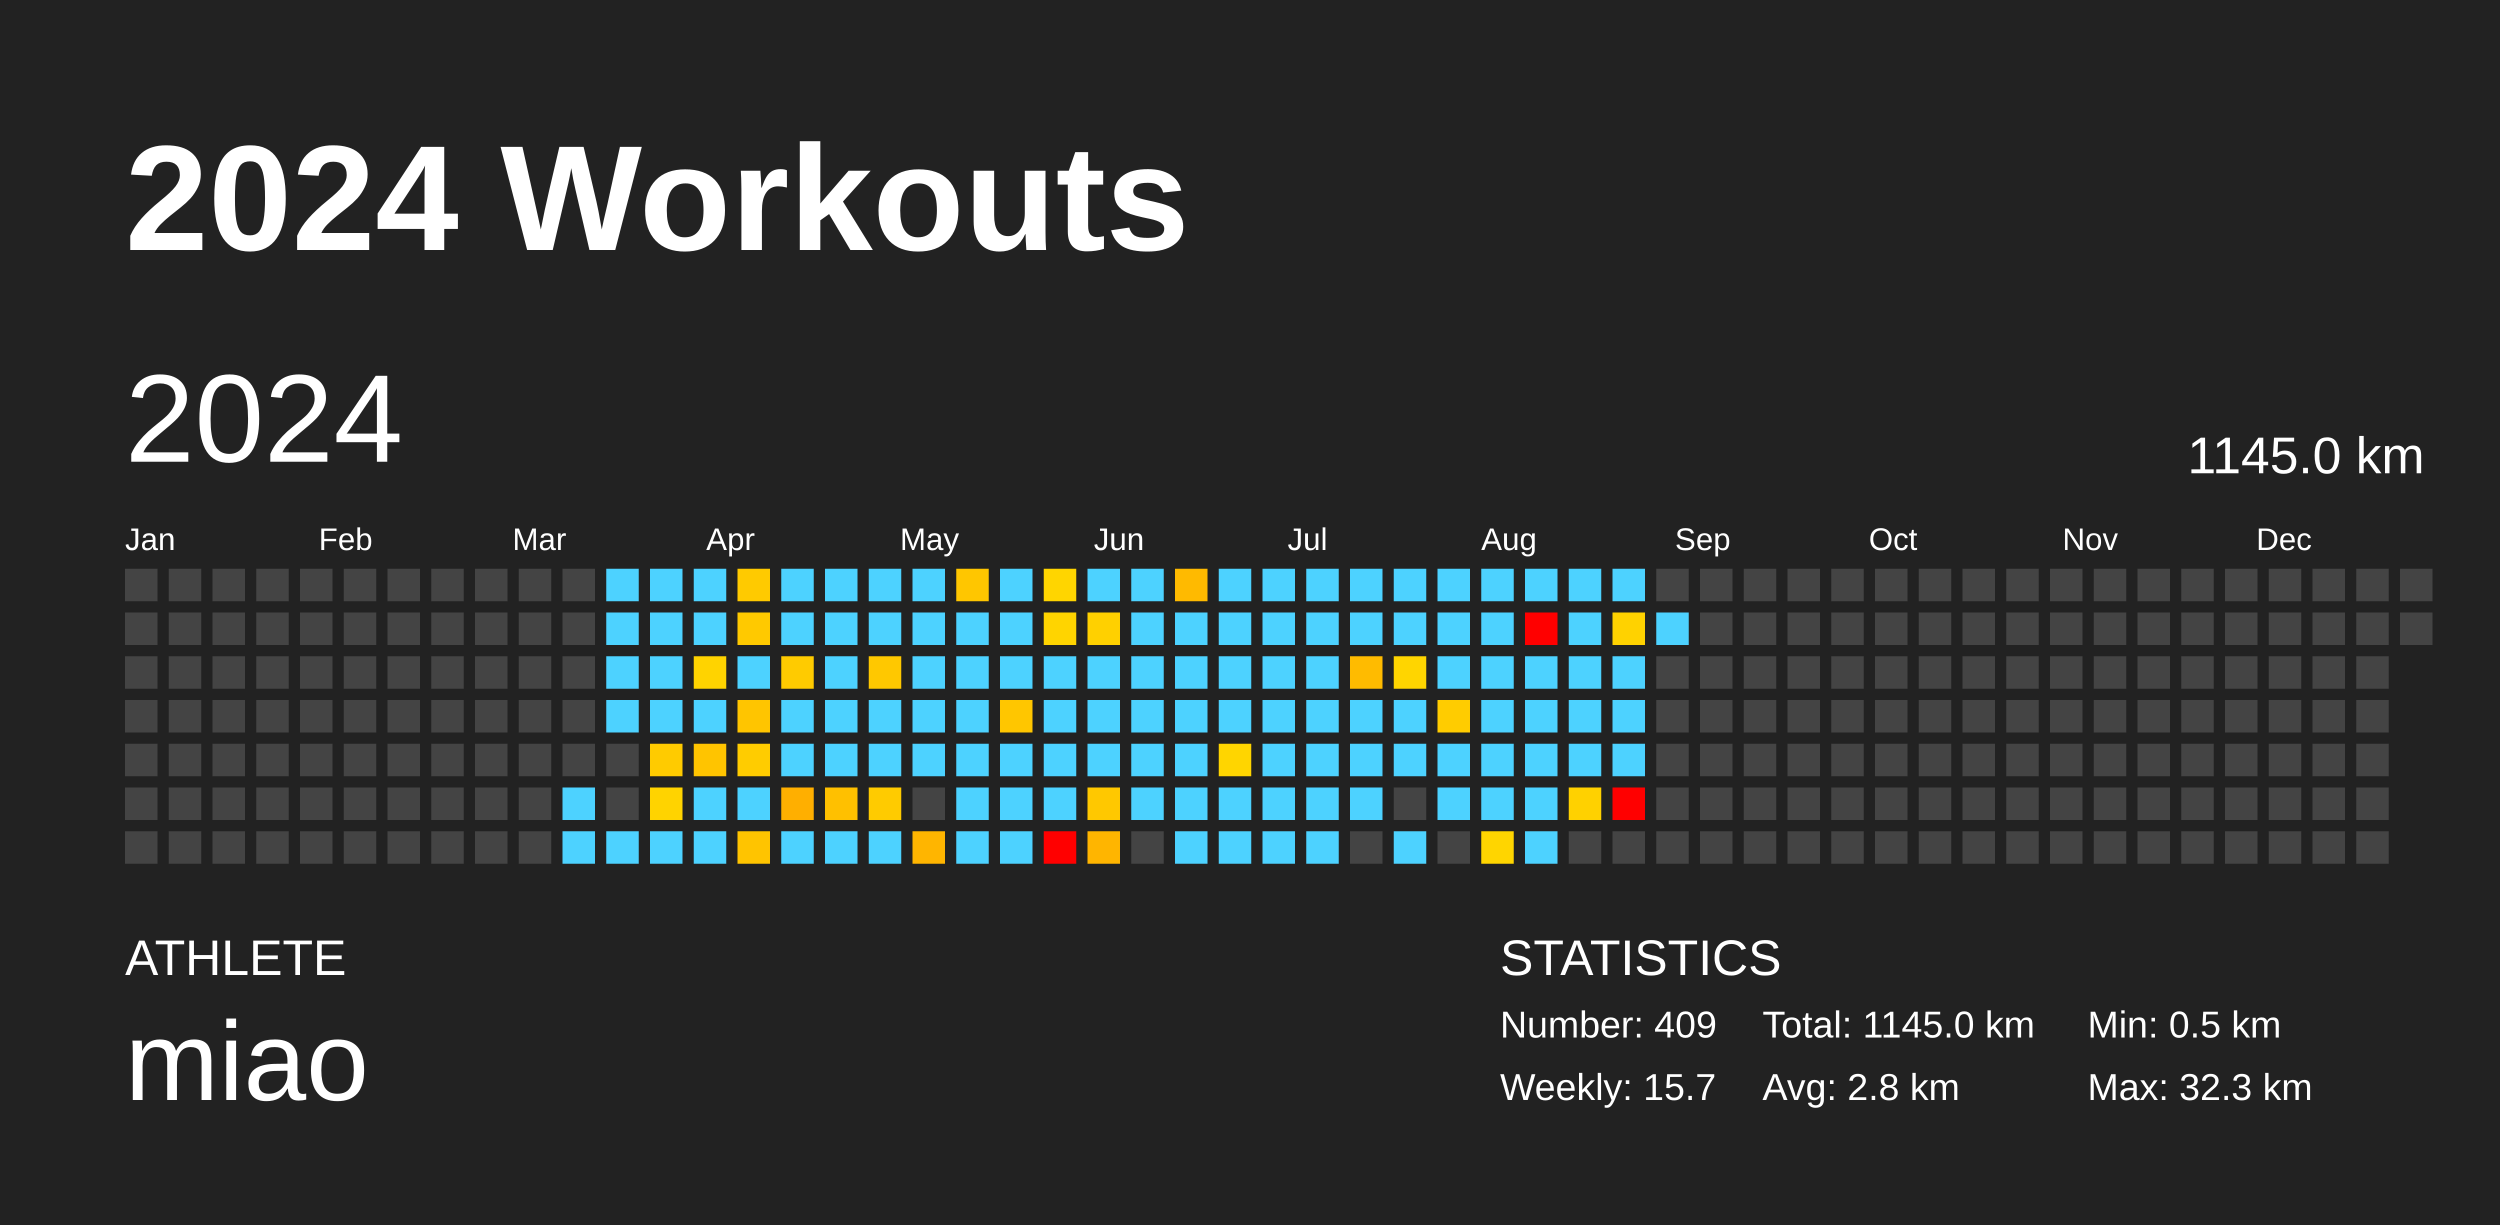
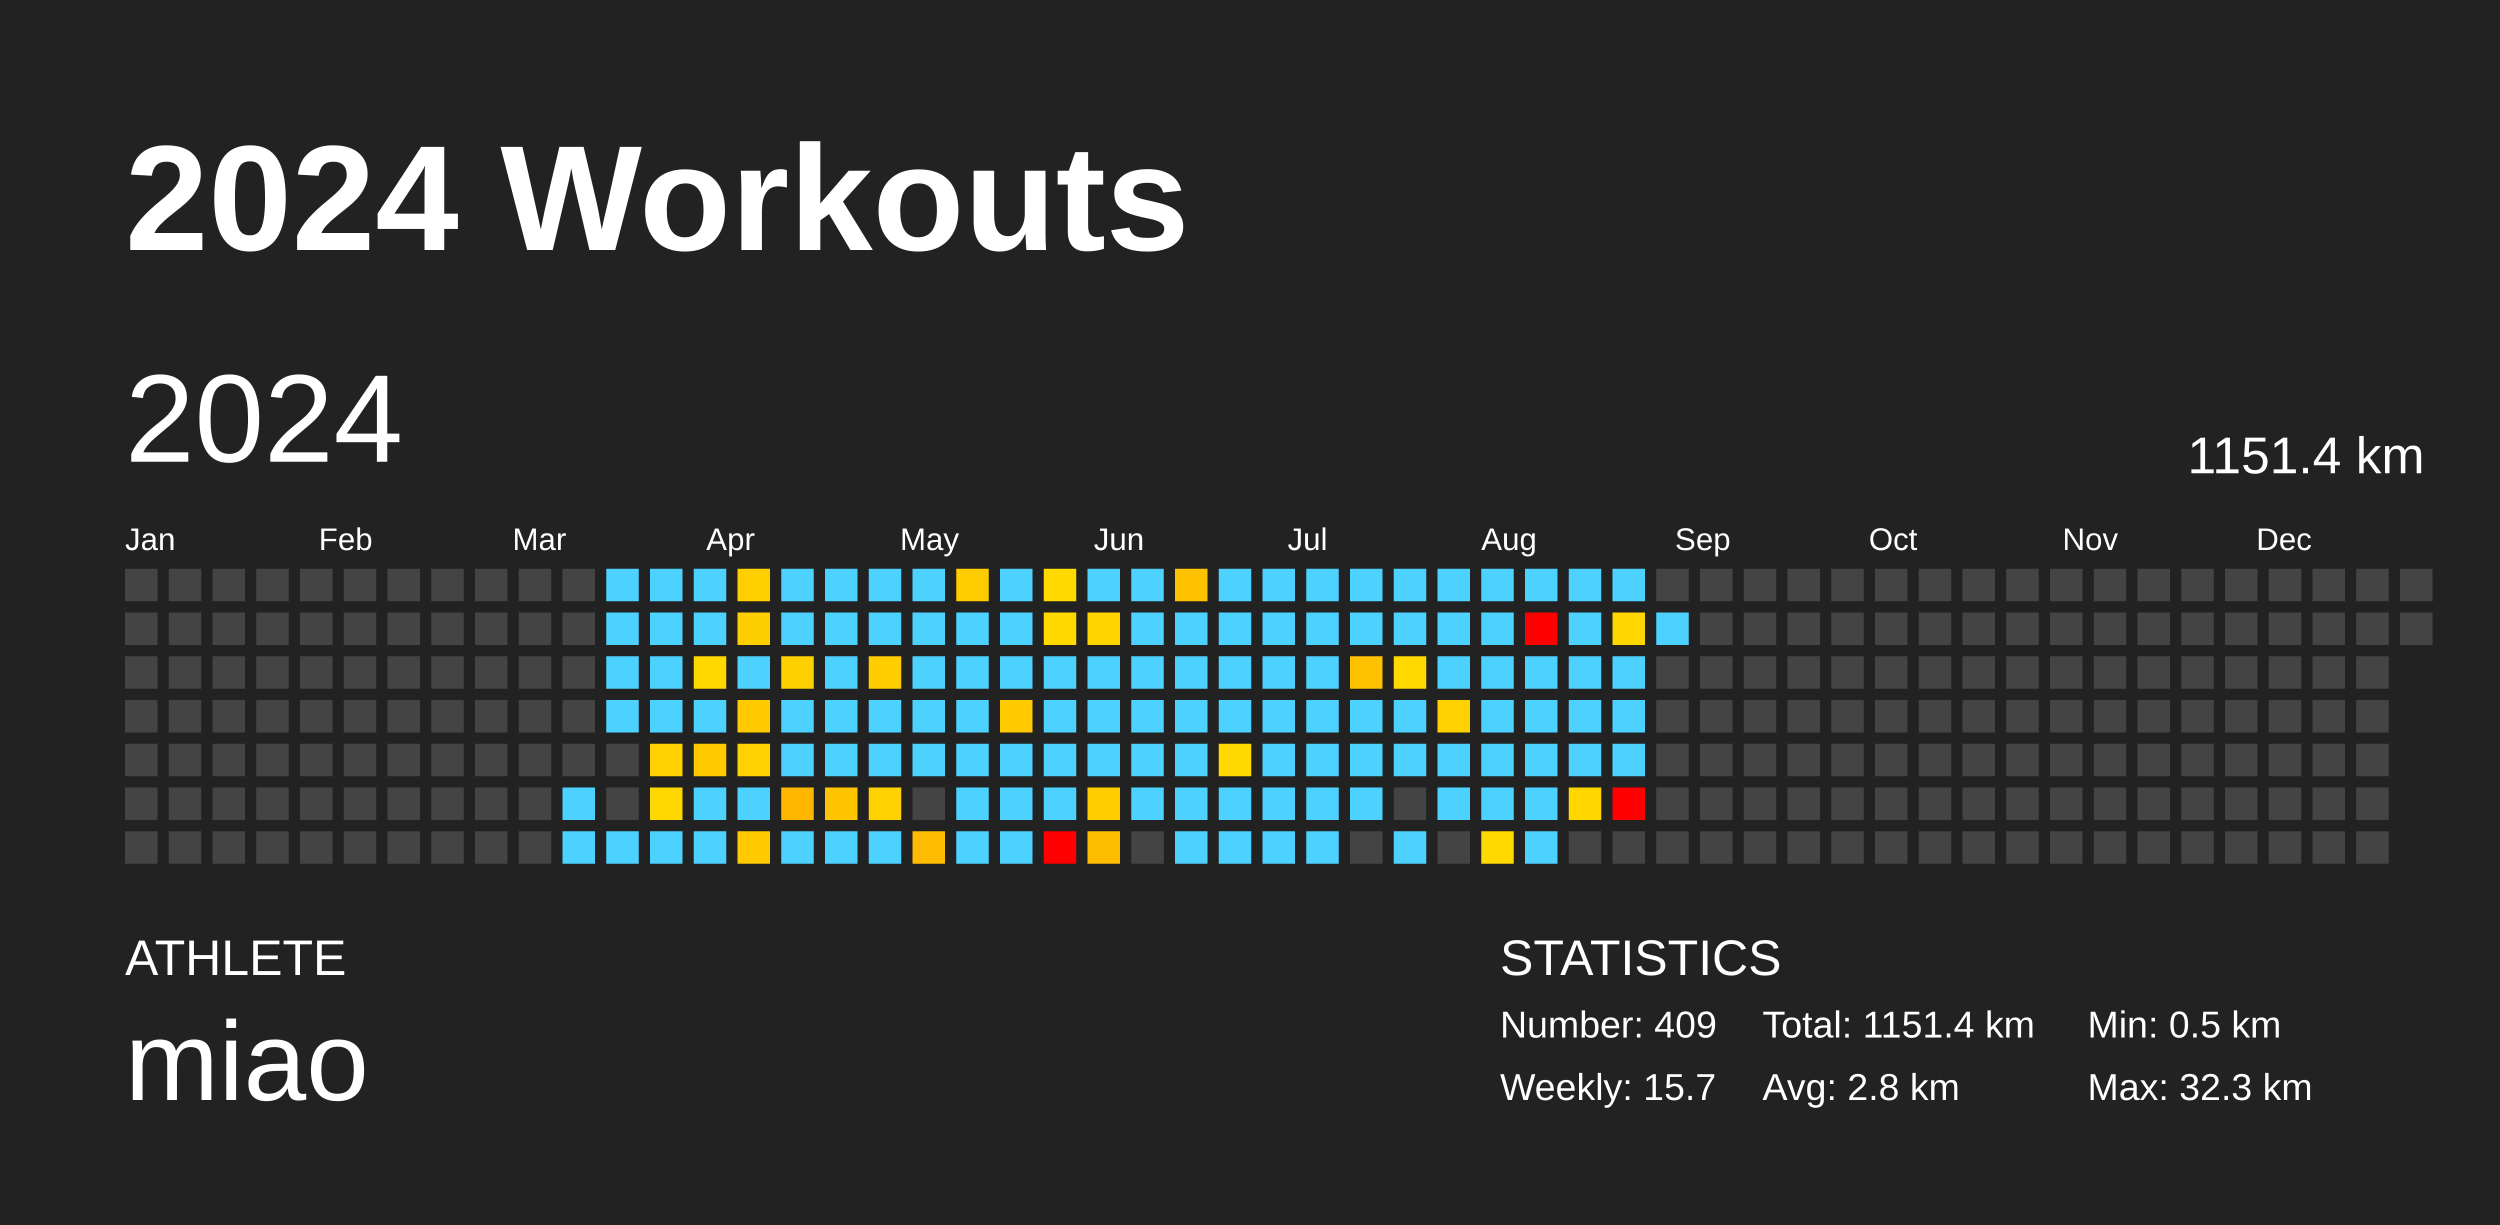
<svg xmlns="http://www.w3.org/2000/svg" baseProfile="full" height="98mm" version="1.1" viewBox="0,0,200,98" width="200mm">
  <defs />
  <rect fill="#222222" height="98" width="200" x="0" y="0" />
  <text fill="#FFFFFF" style="font-size:12px; font-family:Arial; font-weight:bold;" x="10" y="20">2024 Workouts</text>
  <text fill="#FFFFFF" style="font-size:4px; font-family:Arial" x="10" y="78">ATHLETE</text>
  <text fill="#FFFFFF" style="font-size:9px; font-family:Arial" x="10" y="88">miao</text>
  <text fill="#FFFFFF" style="font-size:4px; font-family:Arial" x="120" y="78">STATISTICS</text>
  <text fill="#FFFFFF" style="font-size:3px; font-family:Arial" x="120" y="83">Number: 409</text>
  <text fill="#FFFFFF" style="font-size:3px; font-family:Arial" x="120" y="88">Weekly: 15.7</text>
-   <text fill="#FFFFFF" style="font-size:3px; font-family:Arial" x="141" y="83">Total: 1145.0 km</text>
+   <text fill="#FFFFFF" style="font-size:3px; font-family:Arial" x="141" y="83">Total: 1151.4 km</text>
  <text fill="#FFFFFF" style="font-size:3px; font-family:Arial" x="141" y="88">Avg: 2.8 km</text>
  <text fill="#FFFFFF" style="font-size:3px; font-family:Arial" x="167" y="83">Min: 0.5 km</text>
  <text fill="#FFFFFF" style="font-size:3px; font-family:Arial" x="167" y="88">Max: 32.3 km</text>
  <text dominant-baseline="hanging" fill="#FFFFFF" style="font-size:10.0px; font-family:Arial;" x="10" y="30">2024</text>
-   <text dominant-baseline="hanging" fill="#FFFFFF" style="font-size:4.125px; font-family:Arial;" x="175" y="35">1145.0 km</text>
+   <text dominant-baseline="hanging" fill="#FFFFFF" style="font-size:4.125px; font-family:Arial;" x="175" y="35">1151.4 km</text>
  <text fill="#FFFFFF" style="font-size:2.5px; font-family:Arial" x="10.0" y="44">Jan</text>
  <text fill="#FFFFFF" style="font-size:2.5px; font-family:Arial" x="25.5" y="44">Feb</text>
  <text fill="#FFFFFF" style="font-size:2.5px; font-family:Arial" x="41.0" y="44">Mar</text>
  <text fill="#FFFFFF" style="font-size:2.5px; font-family:Arial" x="56.5" y="44">Apr</text>
  <text fill="#FFFFFF" style="font-size:2.5px; font-family:Arial" x="72.0" y="44">May</text>
  <text fill="#FFFFFF" style="font-size:2.5px; font-family:Arial" x="87.5" y="44">Jun</text>
  <text fill="#FFFFFF" style="font-size:2.5px; font-family:Arial" x="103.0" y="44">Jul</text>
  <text fill="#FFFFFF" style="font-size:2.5px; font-family:Arial" x="118.5" y="44">Aug</text>
  <text fill="#FFFFFF" style="font-size:2.5px; font-family:Arial" x="134.0" y="44">Sep</text>
  <text fill="#FFFFFF" style="font-size:2.5px; font-family:Arial" x="149.5" y="44">Oct</text>
  <text fill="#FFFFFF" style="font-size:2.5px; font-family:Arial" x="165.0" y="44">Nov</text>
  <text fill="#FFFFFF" style="font-size:2.5px; font-family:Arial" x="180.5" y="44">Dec</text>
  <rect fill="#444444" height="2.6" width="2.6" x="10.0" y="45.5" />
  <rect fill="#444444" height="2.6" width="2.6" x="10.0" y="49.0" />
  <rect fill="#444444" height="2.6" width="2.6" x="10.0" y="52.5" />
  <rect fill="#444444" height="2.6" width="2.6" x="10.0" y="56.0" />
  <rect fill="#444444" height="2.6" width="2.6" x="10.0" y="59.5" />
  <rect fill="#444444" height="2.6" width="2.6" x="10.0" y="63.0" />
  <rect fill="#444444" height="2.6" width="2.6" x="10.0" y="66.5" />
  <rect fill="#444444" height="2.6" width="2.6" x="13.5" y="45.5" />
  <rect fill="#444444" height="2.6" width="2.6" x="13.5" y="49.0" />
  <rect fill="#444444" height="2.6" width="2.6" x="13.5" y="52.5" />
  <rect fill="#444444" height="2.6" width="2.6" x="13.5" y="56.0" />
  <rect fill="#444444" height="2.6" width="2.6" x="13.5" y="59.5" />
  <rect fill="#444444" height="2.6" width="2.6" x="13.5" y="63.0" />
  <rect fill="#444444" height="2.6" width="2.6" x="13.5" y="66.5" />
  <rect fill="#444444" height="2.6" width="2.6" x="17.0" y="45.5" />
  <rect fill="#444444" height="2.6" width="2.6" x="17.0" y="49.0" />
  <rect fill="#444444" height="2.6" width="2.6" x="17.0" y="52.5" />
  <rect fill="#444444" height="2.6" width="2.6" x="17.0" y="56.0" />
  <rect fill="#444444" height="2.6" width="2.6" x="17.0" y="59.5" />
  <rect fill="#444444" height="2.6" width="2.6" x="17.0" y="63.0" />
  <rect fill="#444444" height="2.6" width="2.6" x="17.0" y="66.5" />
  <rect fill="#444444" height="2.6" width="2.6" x="20.5" y="45.5" />
  <rect fill="#444444" height="2.6" width="2.6" x="20.5" y="49.0" />
  <rect fill="#444444" height="2.6" width="2.6" x="20.5" y="52.5" />
  <rect fill="#444444" height="2.6" width="2.6" x="20.5" y="56.0" />
  <rect fill="#444444" height="2.6" width="2.6" x="20.5" y="59.5" />
  <rect fill="#444444" height="2.6" width="2.6" x="20.5" y="63.0" />
  <rect fill="#444444" height="2.6" width="2.6" x="20.5" y="66.5" />
  <rect fill="#444444" height="2.6" width="2.6" x="24.0" y="45.5" />
  <rect fill="#444444" height="2.6" width="2.6" x="24.0" y="49.0" />
  <rect fill="#444444" height="2.6" width="2.6" x="24.0" y="52.5" />
  <rect fill="#444444" height="2.6" width="2.6" x="24.0" y="56.0" />
  <rect fill="#444444" height="2.6" width="2.6" x="24.0" y="59.5" />
  <rect fill="#444444" height="2.6" width="2.6" x="24.0" y="63.0" />
  <rect fill="#444444" height="2.6" width="2.6" x="24.0" y="66.5" />
  <rect fill="#444444" height="2.6" width="2.6" x="27.5" y="45.5" />
  <rect fill="#444444" height="2.6" width="2.6" x="27.5" y="49.0" />
  <rect fill="#444444" height="2.6" width="2.6" x="27.5" y="52.5" />
  <rect fill="#444444" height="2.6" width="2.6" x="27.5" y="56.0" />
  <rect fill="#444444" height="2.6" width="2.6" x="27.5" y="59.5" />
  <rect fill="#444444" height="2.6" width="2.6" x="27.5" y="63.0" />
  <rect fill="#444444" height="2.6" width="2.6" x="27.5" y="66.5" />
  <rect fill="#444444" height="2.6" width="2.6" x="31.0" y="45.5" />
  <rect fill="#444444" height="2.6" width="2.6" x="31.0" y="49.0" />
  <rect fill="#444444" height="2.6" width="2.6" x="31.0" y="52.5" />
  <rect fill="#444444" height="2.6" width="2.6" x="31.0" y="56.0" />
  <rect fill="#444444" height="2.6" width="2.6" x="31.0" y="59.5" />
  <rect fill="#444444" height="2.6" width="2.6" x="31.0" y="63.0" />
  <rect fill="#444444" height="2.6" width="2.6" x="31.0" y="66.5" />
  <rect fill="#444444" height="2.6" width="2.6" x="34.5" y="45.5" />
  <rect fill="#444444" height="2.6" width="2.6" x="34.5" y="49.0" />
  <rect fill="#444444" height="2.6" width="2.6" x="34.5" y="52.5" />
  <rect fill="#444444" height="2.6" width="2.6" x="34.5" y="56.0" />
  <rect fill="#444444" height="2.6" width="2.6" x="34.5" y="59.5" />
  <rect fill="#444444" height="2.6" width="2.6" x="34.5" y="63.0" />
  <rect fill="#444444" height="2.6" width="2.6" x="34.5" y="66.5" />
  <rect fill="#444444" height="2.6" width="2.6" x="38.0" y="45.5" />
  <rect fill="#444444" height="2.6" width="2.6" x="38.0" y="49.0" />
  <rect fill="#444444" height="2.6" width="2.6" x="38.0" y="52.5" />
  <rect fill="#444444" height="2.6" width="2.6" x="38.0" y="56.0" />
  <rect fill="#444444" height="2.6" width="2.6" x="38.0" y="59.5" />
  <rect fill="#444444" height="2.6" width="2.6" x="38.0" y="63.0" />
  <rect fill="#444444" height="2.6" width="2.6" x="38.0" y="66.5" />
  <rect fill="#444444" height="2.6" width="2.6" x="41.5" y="45.5" />
  <rect fill="#444444" height="2.6" width="2.6" x="41.5" y="49.0" />
  <rect fill="#444444" height="2.6" width="2.6" x="41.5" y="52.5" />
  <rect fill="#444444" height="2.6" width="2.6" x="41.5" y="56.0" />
  <rect fill="#444444" height="2.6" width="2.6" x="41.5" y="59.5" />
  <rect fill="#444444" height="2.6" width="2.6" x="41.5" y="63.0" />
  <rect fill="#444444" height="2.6" width="2.6" x="41.5" y="66.5" />
  <rect fill="#444444" height="2.6" width="2.6" x="45.0" y="45.5" />
  <rect fill="#444444" height="2.6" width="2.6" x="45.0" y="49.0" />
  <rect fill="#444444" height="2.6" width="2.6" x="45.0" y="52.5" />
  <rect fill="#444444" height="2.6" width="2.6" x="45.0" y="56.0" />
  <rect fill="#444444" height="2.6" width="2.6" x="45.0" y="59.5" />
  <rect fill="#4dd2ff" height="2.6" width="2.6" x="45.0" y="63.0" />
  <rect fill="#4dd2ff" height="2.6" width="2.6" x="45.0" y="66.5" />
  <rect fill="#4dd2ff" height="2.6" width="2.6" x="48.5" y="45.5" />
  <rect fill="#4dd2ff" height="2.6" width="2.6" x="48.5" y="49.0" />
  <rect fill="#4dd2ff" height="2.6" width="2.6" x="48.5" y="52.5" />
  <rect fill="#4dd2ff" height="2.6" width="2.6" x="48.5" y="56.0" />
  <rect fill="#444444" height="2.6" width="2.6" x="48.5" y="59.5" />
  <rect fill="#444444" height="2.6" width="2.6" x="48.5" y="63.0" />
  <rect fill="#4dd2ff" height="2.6" width="2.6" x="48.5" y="66.5" />
  <rect fill="#4dd2ff" height="2.6" width="2.6" x="52.0" y="45.5" />
  <rect fill="#4dd2ff" height="2.6" width="2.6" x="52.0" y="49.0" />
  <rect fill="#4dd2ff" height="2.6" width="2.6" x="52.0" y="52.5" />
  <rect fill="#4dd2ff" height="2.6" width="2.6" x="52.0" y="56.0" />
-   <rect fill="#ffcb00" height="2.6" width="2.6" x="52.0" y="59.5" />
-   <rect fill="#ffd300" height="2.6" width="2.6" x="52.0" y="63.0" />
+   <rect fill="#ffd100" height="2.6" width="2.6" x="52.0" y="59.5" />
+   <rect fill="#ffd700" height="2.6" width="2.6" x="52.0" y="63.0" />
  <rect fill="#4dd2ff" height="2.6" width="2.6" x="52.0" y="66.5" />
  <rect fill="#4dd2ff" height="2.6" width="2.6" x="55.5" y="45.5" />
  <rect fill="#4dd2ff" height="2.6" width="2.6" x="55.5" y="49.0" />
-   <rect fill="#ffd300" height="2.6" width="2.6" x="55.5" y="52.5" />
+   <rect fill="#ffd800" height="2.6" width="2.6" x="55.5" y="52.5" />
  <rect fill="#4dd2ff" height="2.6" width="2.6" x="55.5" y="56.0" />
-   <rect fill="#ffc400" height="2.6" width="2.6" x="55.5" y="59.5" />
+   <rect fill="#ffca00" height="2.6" width="2.6" x="55.5" y="59.5" />
  <rect fill="#4dd2ff" height="2.6" width="2.6" x="55.5" y="63.0" />
  <rect fill="#4dd2ff" height="2.6" width="2.6" x="55.5" y="66.5" />
-   <rect fill="#ffca00" height="2.6" width="2.6" x="59.0" y="45.5" />
-   <rect fill="#ffc900" height="2.6" width="2.6" x="59.0" y="49.0" />
+   <rect fill="#ffcf00" height="2.6" width="2.6" x="59.0" y="45.5" />
+   <rect fill="#ffce00" height="2.6" width="2.6" x="59.0" y="49.0" />
  <rect fill="#4dd2ff" height="2.6" width="2.6" x="59.0" y="52.5" />
-   <rect fill="#ffc500" height="2.6" width="2.6" x="59.0" y="56.0" />
-   <rect fill="#ffcc00" height="2.6" width="2.6" x="59.0" y="59.5" />
+   <rect fill="#ffcb00" height="2.6" width="2.6" x="59.0" y="56.0" />
+   <rect fill="#ffd100" height="2.6" width="2.6" x="59.0" y="59.5" />
  <rect fill="#4dd2ff" height="2.6" width="2.6" x="59.0" y="63.0" />
-   <rect fill="#ffc400" height="2.6" width="2.6" x="59.0" y="66.5" />
+   <rect fill="#ffca00" height="2.6" width="2.6" x="59.0" y="66.5" />
  <rect fill="#4dd2ff" height="2.6" width="2.6" x="62.5" y="45.5" />
  <rect fill="#4dd2ff" height="2.6" width="2.6" x="62.5" y="49.0" />
-   <rect fill="#ffcb00" height="2.6" width="2.6" x="62.5" y="52.5" />
+   <rect fill="#ffd000" height="2.6" width="2.6" x="62.5" y="52.5" />
  <rect fill="#4dd2ff" height="2.6" width="2.6" x="62.5" y="56.0" />
  <rect fill="#4dd2ff" height="2.6" width="2.6" x="62.5" y="59.5" />
-   <rect fill="#ffaf00" height="2.6" width="2.6" x="62.5" y="63.0" />
+   <rect fill="#ffb700" height="2.6" width="2.6" x="62.5" y="63.0" />
  <rect fill="#4dd2ff" height="2.6" width="2.6" x="62.5" y="66.5" />
  <rect fill="#4dd2ff" height="2.6" width="2.6" x="66.0" y="45.5" />
  <rect fill="#4dd2ff" height="2.6" width="2.6" x="66.0" y="49.0" />
  <rect fill="#4dd2ff" height="2.6" width="2.6" x="66.0" y="52.5" />
  <rect fill="#4dd2ff" height="2.6" width="2.6" x="66.0" y="56.0" />
  <rect fill="#4dd2ff" height="2.6" width="2.6" x="66.0" y="59.5" />
-   <rect fill="#ffc000" height="2.6" width="2.6" x="66.0" y="63.0" />
+   <rect fill="#ffc600" height="2.6" width="2.6" x="66.0" y="63.0" />
  <rect fill="#4dd2ff" height="2.6" width="2.6" x="66.0" y="66.5" />
  <rect fill="#4dd2ff" height="2.6" width="2.6" x="69.5" y="45.5" />
  <rect fill="#4dd2ff" height="2.6" width="2.6" x="69.5" y="49.0" />
-   <rect fill="#ffc800" height="2.6" width="2.6" x="69.5" y="52.5" />
+   <rect fill="#ffcd00" height="2.6" width="2.6" x="69.5" y="52.5" />
  <rect fill="#4dd2ff" height="2.6" width="2.6" x="69.5" y="56.0" />
  <rect fill="#4dd2ff" height="2.6" width="2.6" x="69.5" y="59.5" />
-   <rect fill="#ffcb00" height="2.6" width="2.6" x="69.5" y="63.0" />
+   <rect fill="#ffd100" height="2.6" width="2.6" x="69.5" y="63.0" />
  <rect fill="#4dd2ff" height="2.6" width="2.6" x="69.5" y="66.5" />
  <rect fill="#4dd2ff" height="2.6" width="2.6" x="73.0" y="45.5" />
  <rect fill="#4dd2ff" height="2.6" width="2.6" x="73.0" y="49.0" />
  <rect fill="#4dd2ff" height="2.6" width="2.6" x="73.0" y="52.5" />
  <rect fill="#4dd2ff" height="2.6" width="2.6" x="73.0" y="56.0" />
  <rect fill="#4dd2ff" height="2.6" width="2.6" x="73.0" y="59.5" />
  <rect fill="#444444" height="2.6" width="2.6" x="73.0" y="63.0" />
-   <rect fill="#ffb500" height="2.6" width="2.6" x="73.0" y="66.5" />
-   <rect fill="#ffc600" height="2.6" width="2.6" x="76.5" y="45.5" />
+   <rect fill="#ffbc00" height="2.6" width="2.6" x="73.0" y="66.5" />
+   <rect fill="#ffcc00" height="2.6" width="2.6" x="76.5" y="45.5" />
  <rect fill="#4dd2ff" height="2.6" width="2.6" x="76.5" y="49.0" />
  <rect fill="#4dd2ff" height="2.6" width="2.6" x="76.5" y="52.5" />
  <rect fill="#4dd2ff" height="2.6" width="2.6" x="76.5" y="56.0" />
  <rect fill="#4dd2ff" height="2.6" width="2.6" x="76.5" y="59.5" />
  <rect fill="#4dd2ff" height="2.6" width="2.6" x="76.5" y="63.0" />
  <rect fill="#4dd2ff" height="2.6" width="2.6" x="76.5" y="66.5" />
  <rect fill="#4dd2ff" height="2.6" width="2.6" x="80.0" y="45.5" />
  <rect fill="#4dd2ff" height="2.6" width="2.6" x="80.0" y="49.0" />
  <rect fill="#4dd2ff" height="2.6" width="2.6" x="80.0" y="52.5" />
-   <rect fill="#ffc600" height="2.6" width="2.6" x="80.0" y="56.0" />
+   <rect fill="#ffcb00" height="2.6" width="2.6" x="80.0" y="56.0" />
  <rect fill="#4dd2ff" height="2.6" width="2.6" x="80.0" y="59.5" />
  <rect fill="#4dd2ff" height="2.6" width="2.6" x="80.0" y="63.0" />
  <rect fill="#4dd2ff" height="2.6" width="2.6" x="80.0" y="66.5" />
-   <rect fill="#ffd500" height="2.6" width="2.6" x="83.5" y="45.5" />
-   <rect fill="#ffd400" height="2.6" width="2.6" x="83.5" y="49.0" />
+   <rect fill="#ffd900" height="2.6" width="2.6" x="83.5" y="45.5" />
+   <rect fill="#ffd800" height="2.6" width="2.6" x="83.5" y="49.0" />
  <rect fill="#4dd2ff" height="2.6" width="2.6" x="83.5" y="52.5" />
  <rect fill="#4dd2ff" height="2.6" width="2.6" x="83.5" y="56.0" />
  <rect fill="#4dd2ff" height="2.6" width="2.6" x="83.5" y="59.5" />
  <rect fill="#4dd2ff" height="2.6" width="2.6" x="83.5" y="63.0" />
  <rect fill="red" height="2.6" width="2.6" x="83.5" y="66.5" />
  <rect fill="#4dd2ff" height="2.6" width="2.6" x="87.0" y="45.5" />
-   <rect fill="#ffd000" height="2.6" width="2.6" x="87.0" y="49.0" />
+   <rect fill="#ffd500" height="2.6" width="2.6" x="87.0" y="49.0" />
  <rect fill="#4dd2ff" height="2.6" width="2.6" x="87.0" y="52.5" />
  <rect fill="#4dd2ff" height="2.6" width="2.6" x="87.0" y="56.0" />
  <rect fill="#4dd2ff" height="2.6" width="2.6" x="87.0" y="59.5" />
-   <rect fill="#ffc800" height="2.6" width="2.6" x="87.0" y="63.0" />
-   <rect fill="#ffb500" height="2.6" width="2.6" x="87.0" y="66.5" />
+   <rect fill="#ffcd00" height="2.6" width="2.6" x="87.0" y="63.0" />
+   <rect fill="#ffbd00" height="2.6" width="2.6" x="87.0" y="66.5" />
  <rect fill="#4dd2ff" height="2.6" width="2.6" x="90.5" y="45.5" />
  <rect fill="#4dd2ff" height="2.6" width="2.6" x="90.5" y="49.0" />
  <rect fill="#4dd2ff" height="2.6" width="2.6" x="90.5" y="52.5" />
  <rect fill="#4dd2ff" height="2.6" width="2.6" x="90.5" y="56.0" />
  <rect fill="#4dd2ff" height="2.6" width="2.6" x="90.5" y="59.5" />
  <rect fill="#4dd2ff" height="2.6" width="2.6" x="90.5" y="63.0" />
  <rect fill="#444444" height="2.6" width="2.6" x="90.5" y="66.5" />
-   <rect fill="#ffba00" height="2.6" width="2.6" x="94.0" y="45.5" />
+   <rect fill="#ffc100" height="2.6" width="2.6" x="94.0" y="45.5" />
  <rect fill="#4dd2ff" height="2.6" width="2.6" x="94.0" y="49.0" />
  <rect fill="#4dd2ff" height="2.6" width="2.6" x="94.0" y="52.5" />
  <rect fill="#4dd2ff" height="2.6" width="2.6" x="94.0" y="56.0" />
  <rect fill="#4dd2ff" height="2.6" width="2.6" x="94.0" y="59.5" />
  <rect fill="#4dd2ff" height="2.6" width="2.6" x="94.0" y="63.0" />
  <rect fill="#4dd2ff" height="2.6" width="2.6" x="94.0" y="66.5" />
  <rect fill="#4dd2ff" height="2.6" width="2.6" x="97.5" y="45.5" />
  <rect fill="#4dd2ff" height="2.6" width="2.6" x="97.5" y="49.0" />
  <rect fill="#4dd2ff" height="2.6" width="2.6" x="97.5" y="52.5" />
  <rect fill="#4dd2ff" height="2.6" width="2.6" x="97.5" y="56.0" />
-   <rect fill="#ffd500" height="2.6" width="2.6" x="97.5" y="59.5" />
+   <rect fill="#ffd900" height="2.6" width="2.6" x="97.5" y="59.5" />
  <rect fill="#4dd2ff" height="2.6" width="2.6" x="97.5" y="63.0" />
  <rect fill="#4dd2ff" height="2.6" width="2.6" x="97.5" y="66.5" />
  <rect fill="#4dd2ff" height="2.6" width="2.6" x="101.0" y="45.5" />
  <rect fill="#4dd2ff" height="2.6" width="2.6" x="101.0" y="49.0" />
  <rect fill="#4dd2ff" height="2.6" width="2.6" x="101.0" y="52.5" />
  <rect fill="#4dd2ff" height="2.6" width="2.6" x="101.0" y="56.0" />
  <rect fill="#4dd2ff" height="2.6" width="2.6" x="101.0" y="59.5" />
  <rect fill="#4dd2ff" height="2.6" width="2.6" x="101.0" y="63.0" />
  <rect fill="#4dd2ff" height="2.6" width="2.6" x="101.0" y="66.5" />
  <rect fill="#4dd2ff" height="2.6" width="2.6" x="104.5" y="45.5" />
  <rect fill="#4dd2ff" height="2.6" width="2.6" x="104.5" y="49.0" />
  <rect fill="#4dd2ff" height="2.6" width="2.6" x="104.5" y="52.5" />
  <rect fill="#4dd2ff" height="2.6" width="2.6" x="104.5" y="56.0" />
  <rect fill="#4dd2ff" height="2.6" width="2.6" x="104.5" y="59.5" />
  <rect fill="#4dd2ff" height="2.6" width="2.6" x="104.5" y="63.0" />
  <rect fill="#4dd2ff" height="2.6" width="2.6" x="104.5" y="66.5" />
  <rect fill="#4dd2ff" height="2.6" width="2.6" x="108.0" y="45.5" />
  <rect fill="#4dd2ff" height="2.6" width="2.6" x="108.0" y="49.0" />
-   <rect fill="#ffbb00" height="2.6" width="2.6" x="108.0" y="52.5" />
+   <rect fill="#ffc200" height="2.6" width="2.6" x="108.0" y="52.5" />
  <rect fill="#4dd2ff" height="2.6" width="2.6" x="108.0" y="56.0" />
  <rect fill="#4dd2ff" height="2.6" width="2.6" x="108.0" y="59.5" />
  <rect fill="#4dd2ff" height="2.6" width="2.6" x="108.0" y="63.0" />
  <rect fill="#444444" height="2.6" width="2.6" x="108.0" y="66.5" />
  <rect fill="#4dd2ff" height="2.6" width="2.6" x="111.5" y="45.5" />
  <rect fill="#4dd2ff" height="2.6" width="2.6" x="111.5" y="49.0" />
-   <rect fill="#ffd500" height="2.6" width="2.6" x="111.5" y="52.5" />
+   <rect fill="#ffd900" height="2.6" width="2.6" x="111.5" y="52.5" />
  <rect fill="#4dd2ff" height="2.6" width="2.6" x="111.5" y="56.0" />
  <rect fill="#4dd2ff" height="2.6" width="2.6" x="111.5" y="59.5" />
  <rect fill="#444444" height="2.6" width="2.6" x="111.5" y="63.0" />
  <rect fill="#4dd2ff" height="2.6" width="2.6" x="111.5" y="66.5" />
  <rect fill="#4dd2ff" height="2.6" width="2.6" x="115.0" y="45.5" />
  <rect fill="#4dd2ff" height="2.6" width="2.6" x="115.0" y="49.0" />
  <rect fill="#4dd2ff" height="2.6" width="2.6" x="115.0" y="52.5" />
-   <rect fill="#ffcc00" height="2.6" width="2.6" x="115.0" y="56.0" />
+   <rect fill="#ffd100" height="2.6" width="2.6" x="115.0" y="56.0" />
  <rect fill="#4dd2ff" height="2.6" width="2.6" x="115.0" y="59.5" />
  <rect fill="#4dd2ff" height="2.6" width="2.6" x="115.0" y="63.0" />
  <rect fill="#444444" height="2.6" width="2.6" x="115.0" y="66.5" />
  <rect fill="#4dd2ff" height="2.6" width="2.6" x="118.5" y="45.5" />
  <rect fill="#4dd2ff" height="2.6" width="2.6" x="118.5" y="49.0" />
  <rect fill="#4dd2ff" height="2.6" width="2.6" x="118.5" y="52.5" />
  <rect fill="#4dd2ff" height="2.6" width="2.6" x="118.5" y="56.0" />
  <rect fill="#4dd2ff" height="2.6" width="2.6" x="118.5" y="59.5" />
  <rect fill="#4dd2ff" height="2.6" width="2.6" x="118.5" y="63.0" />
-   <rect fill="#ffd500" height="2.6" width="2.6" x="118.5" y="66.5" />
+   <rect fill="#ffd900" height="2.6" width="2.6" x="118.5" y="66.5" />
  <rect fill="#4dd2ff" height="2.6" width="2.6" x="122.0" y="45.5" />
  <rect fill="red" height="2.6" width="2.6" x="122.0" y="49.0" />
  <rect fill="#4dd2ff" height="2.6" width="2.6" x="122.0" y="52.5" />
  <rect fill="#4dd2ff" height="2.6" width="2.6" x="122.0" y="56.0" />
  <rect fill="#4dd2ff" height="2.6" width="2.6" x="122.0" y="59.5" />
  <rect fill="#4dd2ff" height="2.6" width="2.6" x="122.0" y="63.0" />
  <rect fill="#4dd2ff" height="2.6" width="2.6" x="122.0" y="66.5" />
  <rect fill="#4dd2ff" height="2.6" width="2.6" x="125.5" y="45.5" />
  <rect fill="#4dd2ff" height="2.6" width="2.6" x="125.5" y="49.0" />
  <rect fill="#4dd2ff" height="2.6" width="2.6" x="125.5" y="52.5" />
  <rect fill="#4dd2ff" height="2.6" width="2.6" x="125.5" y="56.0" />
  <rect fill="#4dd2ff" height="2.6" width="2.6" x="125.5" y="59.5" />
-   <rect fill="#ffd100" height="2.6" width="2.6" x="125.5" y="63.0" />
+   <rect fill="#ffd600" height="2.6" width="2.6" x="125.5" y="63.0" />
  <rect fill="#444444" height="2.6" width="2.6" x="125.5" y="66.5" />
  <rect fill="#4dd2ff" height="2.6" width="2.6" x="129.0" y="45.5" />
-   <rect fill="#ffd200" height="2.6" width="2.6" x="129.0" y="49.0" />
+   <rect fill="#ffd600" height="2.6" width="2.6" x="129.0" y="49.0" />
  <rect fill="#4dd2ff" height="2.6" width="2.6" x="129.0" y="52.5" />
  <rect fill="#4dd2ff" height="2.6" width="2.6" x="129.0" y="56.0" />
  <rect fill="#4dd2ff" height="2.6" width="2.6" x="129.0" y="59.5" />
  <rect fill="red" height="2.6" width="2.6" x="129.0" y="63.0" />
  <rect fill="#444444" height="2.6" width="2.6" x="129.0" y="66.5" />
  <rect fill="#444444" height="2.6" width="2.6" x="132.5" y="45.5" />
  <rect fill="#4dd2ff" height="2.6" width="2.6" x="132.5" y="49.0" />
  <rect fill="#444444" height="2.6" width="2.6" x="132.5" y="52.5" />
  <rect fill="#444444" height="2.6" width="2.6" x="132.5" y="56.0" />
  <rect fill="#444444" height="2.6" width="2.6" x="132.5" y="59.5" />
  <rect fill="#444444" height="2.6" width="2.6" x="132.5" y="63.0" />
  <rect fill="#444444" height="2.6" width="2.6" x="132.5" y="66.5" />
  <rect fill="#444444" height="2.6" width="2.6" x="136.0" y="45.5" />
  <rect fill="#444444" height="2.6" width="2.6" x="136.0" y="49.0" />
  <rect fill="#444444" height="2.6" width="2.6" x="136.0" y="52.5" />
  <rect fill="#444444" height="2.6" width="2.6" x="136.0" y="56.0" />
  <rect fill="#444444" height="2.6" width="2.6" x="136.0" y="59.5" />
  <rect fill="#444444" height="2.6" width="2.6" x="136.0" y="63.0" />
  <rect fill="#444444" height="2.6" width="2.6" x="136.0" y="66.5" />
  <rect fill="#444444" height="2.6" width="2.6" x="139.5" y="45.5" />
  <rect fill="#444444" height="2.6" width="2.6" x="139.5" y="49.0" />
  <rect fill="#444444" height="2.6" width="2.6" x="139.5" y="52.5" />
  <rect fill="#444444" height="2.6" width="2.6" x="139.5" y="56.0" />
  <rect fill="#444444" height="2.6" width="2.6" x="139.5" y="59.5" />
  <rect fill="#444444" height="2.6" width="2.6" x="139.5" y="63.0" />
  <rect fill="#444444" height="2.6" width="2.6" x="139.5" y="66.5" />
  <rect fill="#444444" height="2.6" width="2.6" x="143.0" y="45.5" />
  <rect fill="#444444" height="2.6" width="2.6" x="143.0" y="49.0" />
  <rect fill="#444444" height="2.6" width="2.6" x="143.0" y="52.5" />
  <rect fill="#444444" height="2.6" width="2.6" x="143.0" y="56.0" />
  <rect fill="#444444" height="2.6" width="2.6" x="143.0" y="59.5" />
  <rect fill="#444444" height="2.6" width="2.6" x="143.0" y="63.0" />
  <rect fill="#444444" height="2.6" width="2.6" x="143.0" y="66.5" />
  <rect fill="#444444" height="2.6" width="2.6" x="146.5" y="45.5" />
  <rect fill="#444444" height="2.6" width="2.6" x="146.5" y="49.0" />
  <rect fill="#444444" height="2.6" width="2.6" x="146.5" y="52.5" />
  <rect fill="#444444" height="2.6" width="2.6" x="146.5" y="56.0" />
  <rect fill="#444444" height="2.6" width="2.6" x="146.5" y="59.5" />
  <rect fill="#444444" height="2.6" width="2.6" x="146.5" y="63.0" />
  <rect fill="#444444" height="2.6" width="2.6" x="146.5" y="66.5" />
  <rect fill="#444444" height="2.6" width="2.6" x="150.0" y="45.5" />
  <rect fill="#444444" height="2.6" width="2.6" x="150.0" y="49.0" />
  <rect fill="#444444" height="2.6" width="2.6" x="150.0" y="52.5" />
  <rect fill="#444444" height="2.6" width="2.6" x="150.0" y="56.0" />
  <rect fill="#444444" height="2.6" width="2.6" x="150.0" y="59.5" />
  <rect fill="#444444" height="2.6" width="2.6" x="150.0" y="63.0" />
  <rect fill="#444444" height="2.6" width="2.6" x="150.0" y="66.5" />
  <rect fill="#444444" height="2.6" width="2.6" x="153.5" y="45.5" />
  <rect fill="#444444" height="2.6" width="2.6" x="153.5" y="49.0" />
  <rect fill="#444444" height="2.6" width="2.6" x="153.5" y="52.5" />
  <rect fill="#444444" height="2.6" width="2.6" x="153.5" y="56.0" />
  <rect fill="#444444" height="2.6" width="2.6" x="153.5" y="59.5" />
  <rect fill="#444444" height="2.6" width="2.6" x="153.5" y="63.0" />
  <rect fill="#444444" height="2.6" width="2.6" x="153.5" y="66.5" />
  <rect fill="#444444" height="2.6" width="2.6" x="157.0" y="45.5" />
  <rect fill="#444444" height="2.6" width="2.6" x="157.0" y="49.0" />
  <rect fill="#444444" height="2.6" width="2.6" x="157.0" y="52.5" />
  <rect fill="#444444" height="2.6" width="2.6" x="157.0" y="56.0" />
  <rect fill="#444444" height="2.6" width="2.6" x="157.0" y="59.5" />
  <rect fill="#444444" height="2.6" width="2.6" x="157.0" y="63.0" />
  <rect fill="#444444" height="2.6" width="2.6" x="157.0" y="66.5" />
  <rect fill="#444444" height="2.6" width="2.6" x="160.5" y="45.5" />
  <rect fill="#444444" height="2.6" width="2.6" x="160.5" y="49.0" />
  <rect fill="#444444" height="2.6" width="2.6" x="160.5" y="52.5" />
  <rect fill="#444444" height="2.6" width="2.6" x="160.5" y="56.0" />
  <rect fill="#444444" height="2.6" width="2.6" x="160.5" y="59.5" />
  <rect fill="#444444" height="2.6" width="2.6" x="160.5" y="63.0" />
  <rect fill="#444444" height="2.6" width="2.6" x="160.5" y="66.5" />
  <rect fill="#444444" height="2.6" width="2.6" x="164.0" y="45.5" />
  <rect fill="#444444" height="2.6" width="2.6" x="164.0" y="49.0" />
  <rect fill="#444444" height="2.6" width="2.6" x="164.0" y="52.5" />
  <rect fill="#444444" height="2.6" width="2.6" x="164.0" y="56.0" />
  <rect fill="#444444" height="2.6" width="2.6" x="164.0" y="59.5" />
  <rect fill="#444444" height="2.6" width="2.6" x="164.0" y="63.0" />
  <rect fill="#444444" height="2.6" width="2.6" x="164.0" y="66.5" />
  <rect fill="#444444" height="2.6" width="2.6" x="167.5" y="45.5" />
  <rect fill="#444444" height="2.6" width="2.6" x="167.5" y="49.0" />
  <rect fill="#444444" height="2.6" width="2.6" x="167.5" y="52.5" />
  <rect fill="#444444" height="2.6" width="2.6" x="167.5" y="56.0" />
  <rect fill="#444444" height="2.6" width="2.6" x="167.5" y="59.5" />
  <rect fill="#444444" height="2.6" width="2.6" x="167.5" y="63.0" />
  <rect fill="#444444" height="2.6" width="2.6" x="167.5" y="66.5" />
  <rect fill="#444444" height="2.6" width="2.6" x="171.0" y="45.5" />
  <rect fill="#444444" height="2.6" width="2.6" x="171.0" y="49.0" />
  <rect fill="#444444" height="2.6" width="2.6" x="171.0" y="52.5" />
  <rect fill="#444444" height="2.6" width="2.6" x="171.0" y="56.0" />
  <rect fill="#444444" height="2.6" width="2.6" x="171.0" y="59.5" />
  <rect fill="#444444" height="2.6" width="2.6" x="171.0" y="63.0" />
  <rect fill="#444444" height="2.6" width="2.6" x="171.0" y="66.5" />
  <rect fill="#444444" height="2.6" width="2.6" x="174.5" y="45.5" />
  <rect fill="#444444" height="2.6" width="2.6" x="174.5" y="49.0" />
  <rect fill="#444444" height="2.6" width="2.6" x="174.5" y="52.5" />
  <rect fill="#444444" height="2.6" width="2.6" x="174.5" y="56.0" />
  <rect fill="#444444" height="2.6" width="2.6" x="174.5" y="59.5" />
  <rect fill="#444444" height="2.6" width="2.6" x="174.5" y="63.0" />
  <rect fill="#444444" height="2.6" width="2.6" x="174.5" y="66.5" />
  <rect fill="#444444" height="2.6" width="2.6" x="178.0" y="45.5" />
  <rect fill="#444444" height="2.6" width="2.6" x="178.0" y="49.0" />
  <rect fill="#444444" height="2.6" width="2.6" x="178.0" y="52.5" />
  <rect fill="#444444" height="2.6" width="2.6" x="178.0" y="56.0" />
  <rect fill="#444444" height="2.6" width="2.6" x="178.0" y="59.5" />
  <rect fill="#444444" height="2.6" width="2.6" x="178.0" y="63.0" />
  <rect fill="#444444" height="2.6" width="2.6" x="178.0" y="66.5" />
  <rect fill="#444444" height="2.6" width="2.6" x="181.5" y="45.5" />
  <rect fill="#444444" height="2.6" width="2.6" x="181.5" y="49.0" />
  <rect fill="#444444" height="2.6" width="2.6" x="181.5" y="52.5" />
  <rect fill="#444444" height="2.6" width="2.6" x="181.5" y="56.0" />
  <rect fill="#444444" height="2.6" width="2.6" x="181.5" y="59.5" />
  <rect fill="#444444" height="2.6" width="2.6" x="181.5" y="63.0" />
  <rect fill="#444444" height="2.6" width="2.6" x="181.5" y="66.5" />
  <rect fill="#444444" height="2.6" width="2.6" x="185.0" y="45.5" />
  <rect fill="#444444" height="2.6" width="2.6" x="185.0" y="49.0" />
  <rect fill="#444444" height="2.6" width="2.6" x="185.0" y="52.5" />
  <rect fill="#444444" height="2.6" width="2.6" x="185.0" y="56.0" />
  <rect fill="#444444" height="2.6" width="2.6" x="185.0" y="59.5" />
  <rect fill="#444444" height="2.6" width="2.6" x="185.0" y="63.0" />
  <rect fill="#444444" height="2.6" width="2.6" x="185.0" y="66.5" />
  <rect fill="#444444" height="2.6" width="2.6" x="188.5" y="45.5" />
  <rect fill="#444444" height="2.6" width="2.6" x="188.5" y="49.0" />
  <rect fill="#444444" height="2.6" width="2.6" x="188.5" y="52.5" />
  <rect fill="#444444" height="2.6" width="2.6" x="188.5" y="56.0" />
  <rect fill="#444444" height="2.6" width="2.6" x="188.5" y="59.5" />
  <rect fill="#444444" height="2.6" width="2.6" x="188.5" y="63.0" />
  <rect fill="#444444" height="2.6" width="2.6" x="188.5" y="66.5" />
  <rect fill="#444444" height="2.6" width="2.6" x="192.0" y="45.5" />
  <rect fill="#444444" height="2.6" width="2.6" x="192.0" y="49.0" />
</svg>
